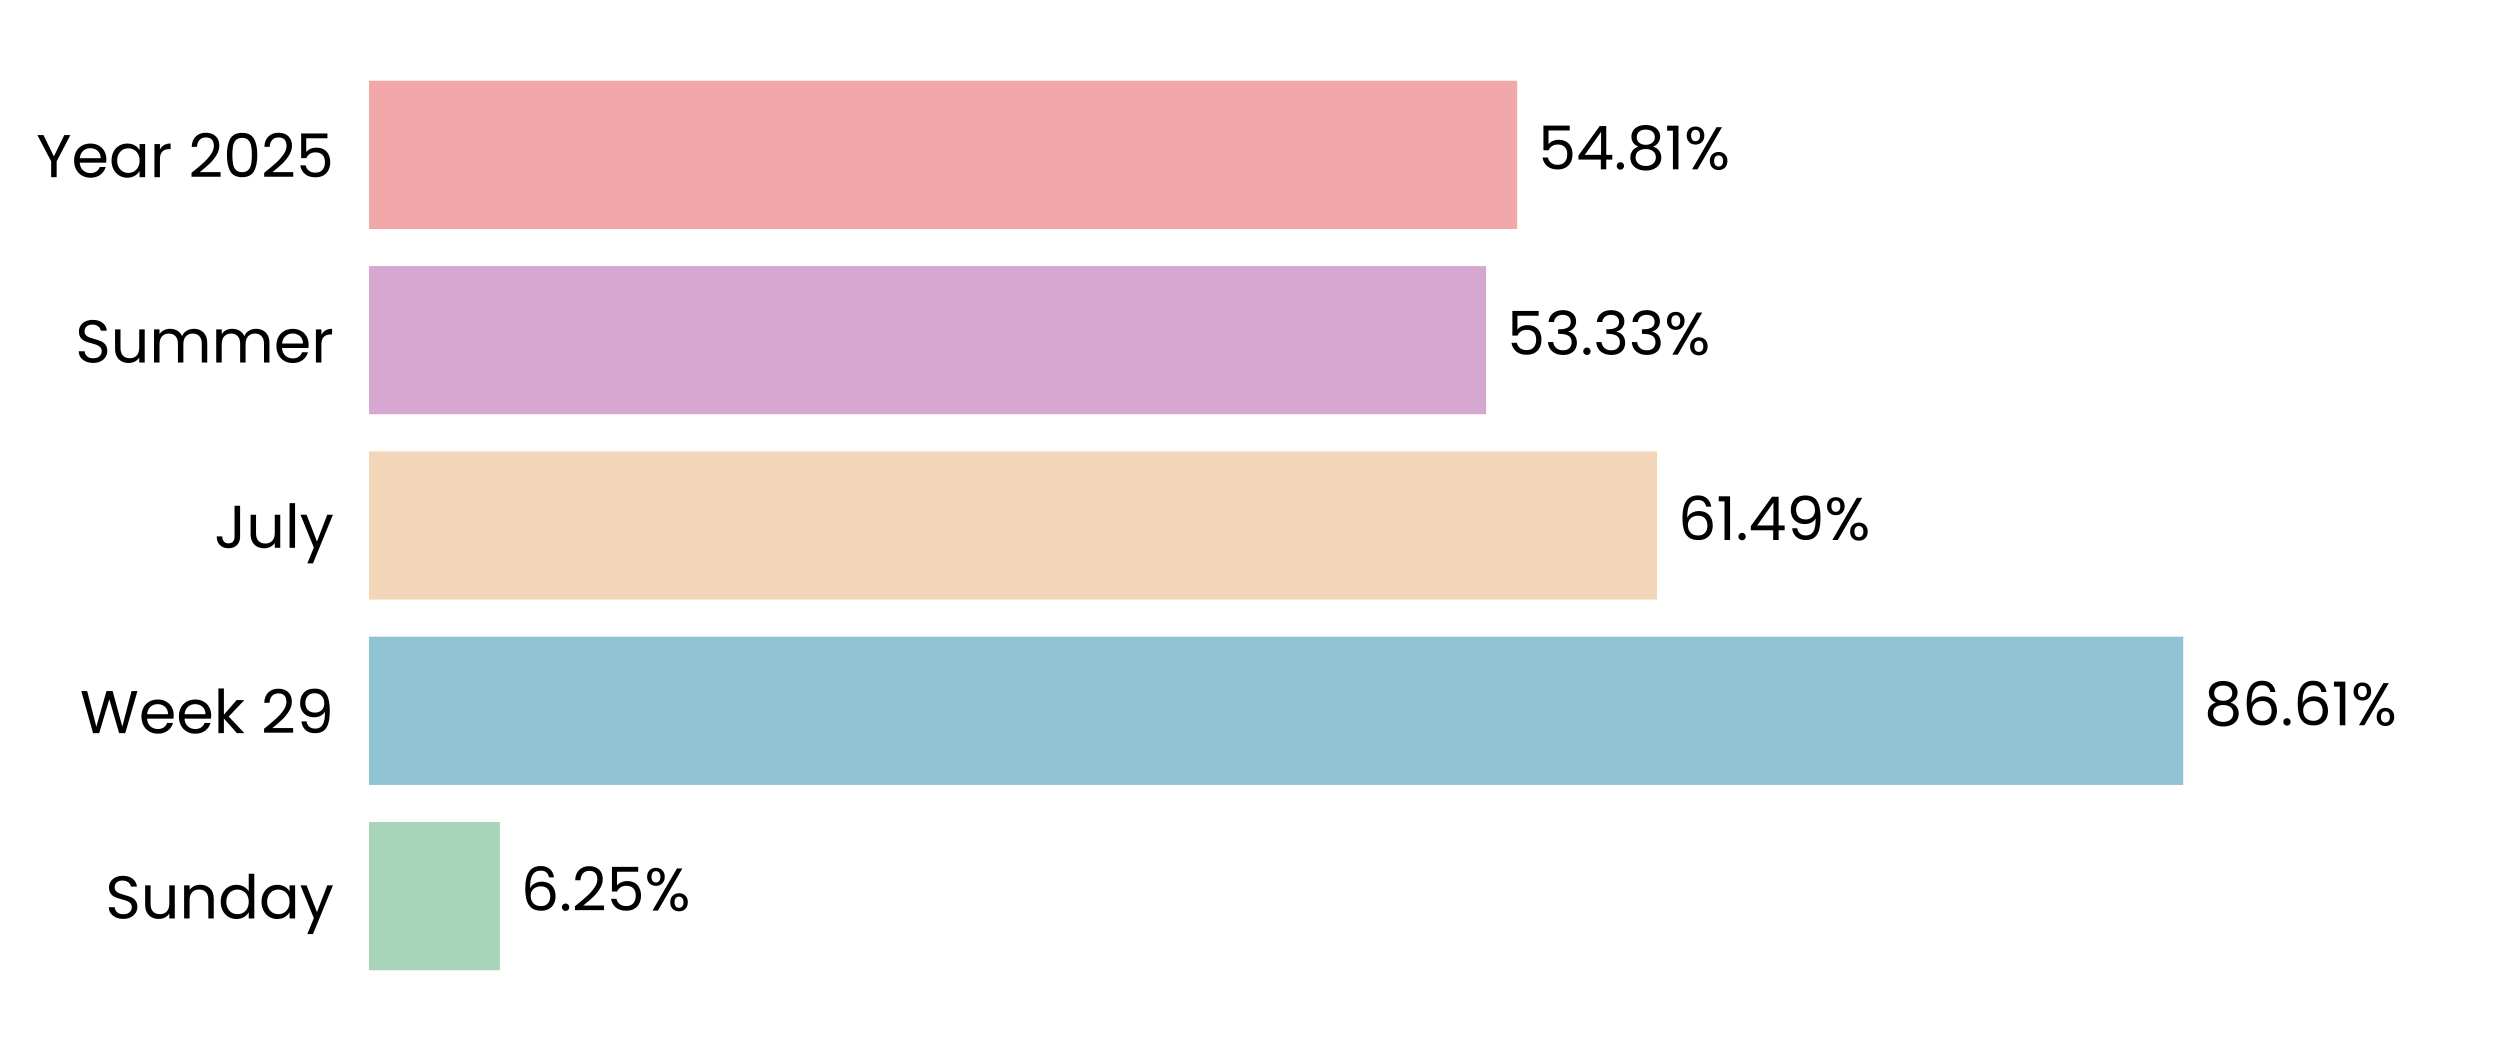
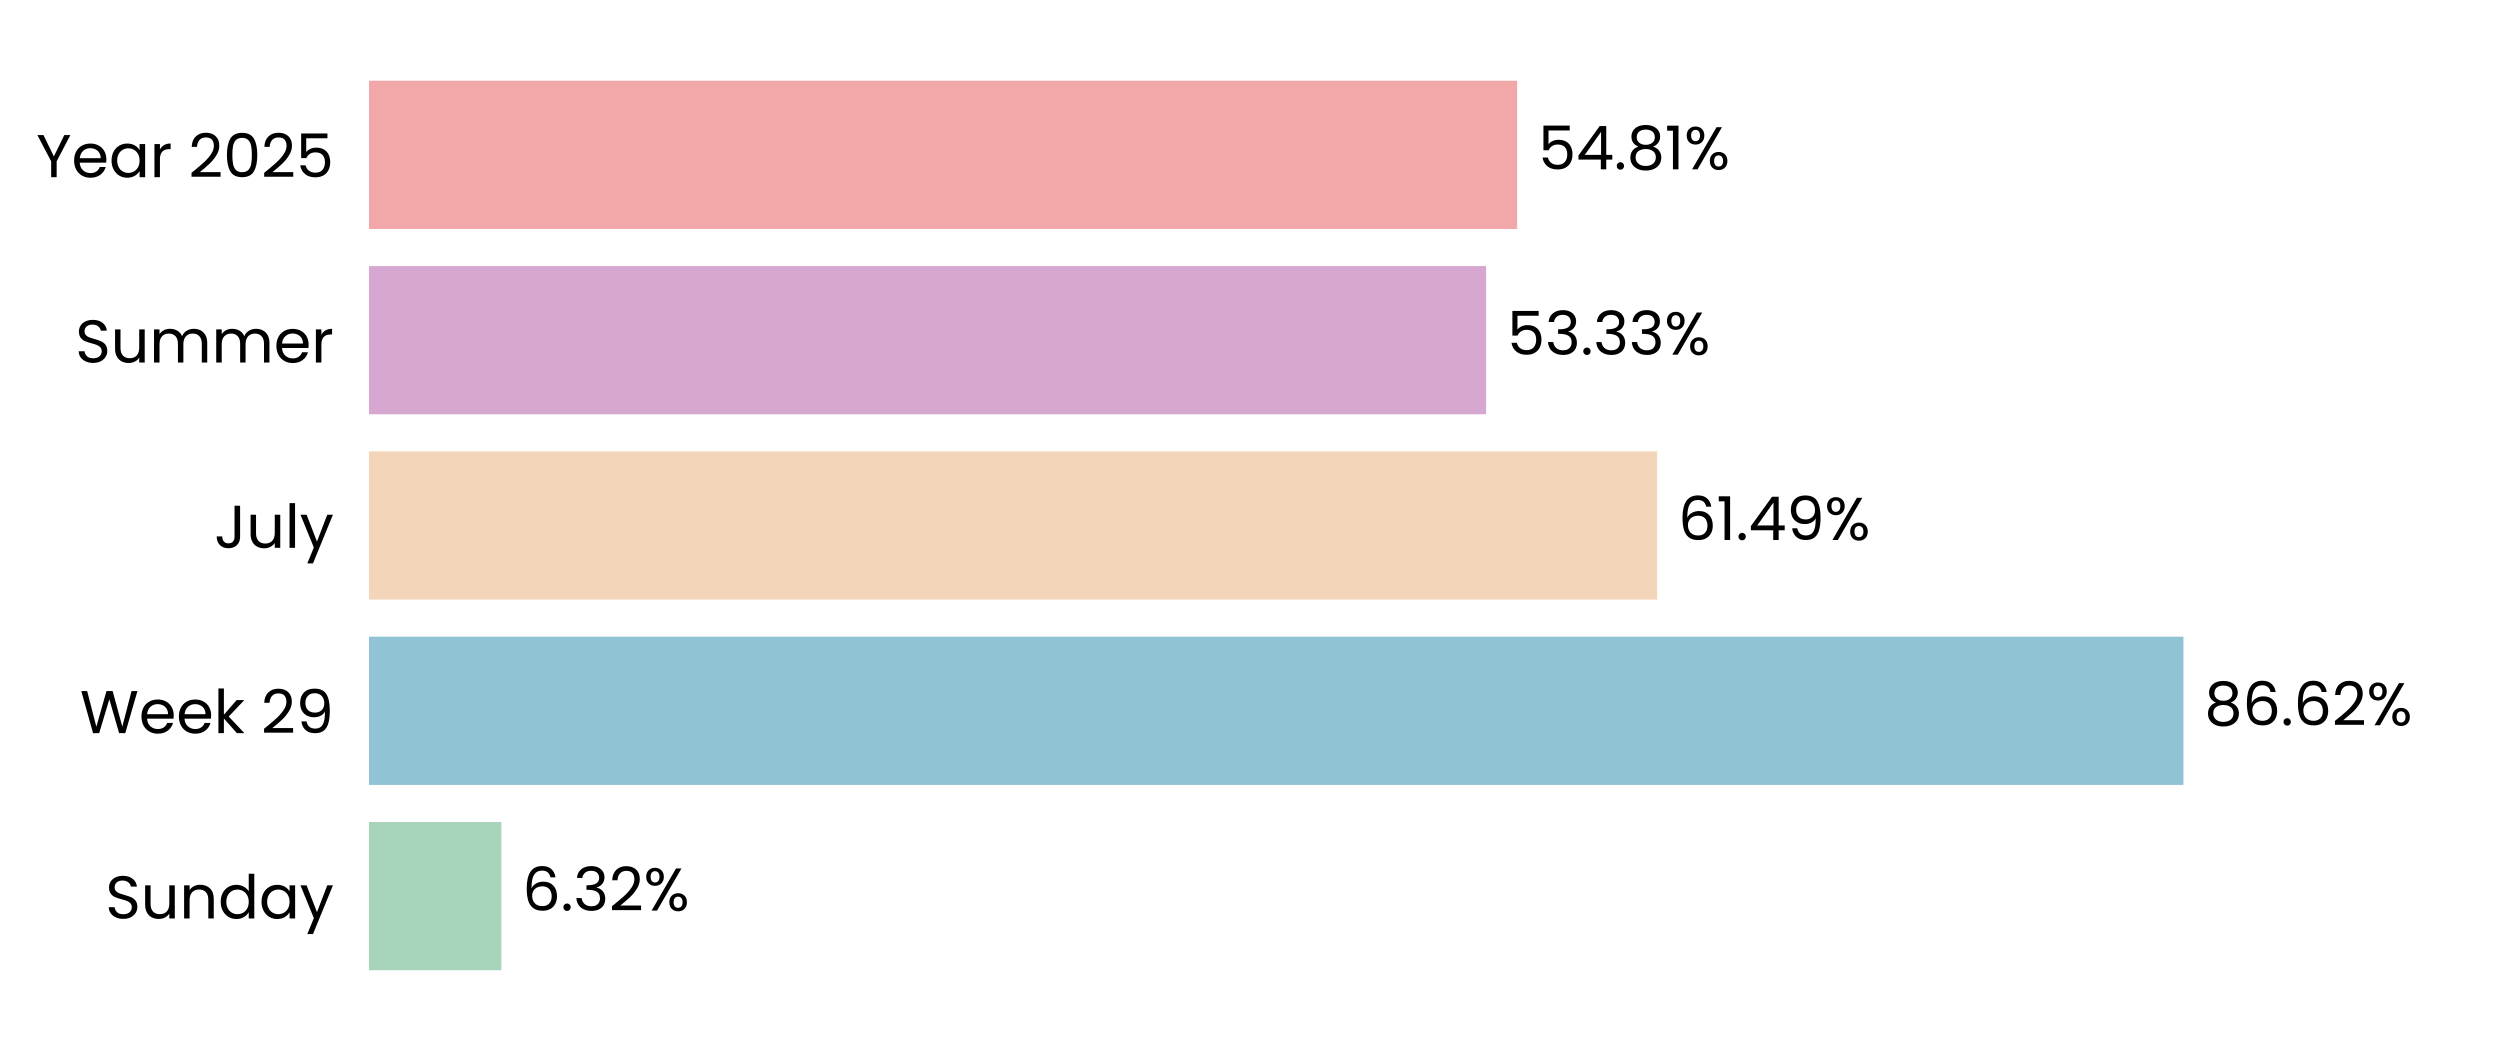
<svg xmlns="http://www.w3.org/2000/svg" xmlns:xlink="http://www.w3.org/1999/xlink" width="496.691pt" height="208.8pt" viewBox="0 0 496.691 208.8" version="1.1">
  <defs>
    <style type="text/css">*{stroke-linejoin: round; stroke-linecap: butt}</style>
  </defs>
  <g id="figure_1">
    <g id="patch_1">
      <path d="M 0 208.8  L 496.691 208.8  L 496.691 0  L 0 0  L 0 208.8  z " style="fill: none" />
    </g>
    <g id="axes_1">
      <g id="patch_2">
        <path d="M 73.311 201.6  L 489.491 201.6  L 489.491 7.2  L 73.311 7.2  L 73.311 201.6  z " style="fill: none" />
      </g>
      <g id="patch_3">
-         <path d="M 73.311 192.764  L 99.323 192.764  L 99.323 163.309  L 73.311 163.309  z " clip-path="url(#p487a6fbe66)" style="fill: #a8d5ba" />
+         <path d="M 73.311 192.764  L 99.612 192.764  L 99.612 163.309  L 73.311 163.309  z " clip-path="url(#p6b0857e8ae)" style="fill: #a8d5ba" />
      </g>
      <g id="patch_4">
-         <path d="M 73.311 155.945  L 433.753 155.945  L 433.753 126.491  L 73.311 126.491  z " clip-path="url(#p487a6fbe66)" style="fill: #90c3d4" />
+         <path d="M 73.311 155.945  L 433.794 155.945  L 433.794 126.491  L 73.311 126.491  z " clip-path="url(#p6b0857e8ae)" style="fill: #90c3d4" />
      </g>
      <g id="patch_5">
-         <path d="M 73.311 119.127  L 329.228 119.127  L 329.228 89.673  L 73.311 89.673  z " clip-path="url(#p487a6fbe66)" style="fill: #f3d6ba" />
+         <path d="M 73.311 119.127  L 329.238 119.127  L 329.238 89.673  L 73.311 89.673  z " clip-path="url(#p6b0857e8ae)" style="fill: #f3d6ba" />
      </g>
      <g id="patch_6">
-         <path d="M 73.311 82.309  L 295.255 82.309  L 295.255 52.855  L 73.311 52.855  z " clip-path="url(#p487a6fbe66)" style="fill: #d6a8d1" />
+         <path d="M 73.311 82.309  L 295.258 82.309  L 295.258 52.855  L 73.311 52.855  z " clip-path="url(#p6b0857e8ae)" style="fill: #d6a8d1" />
      </g>
      <g id="patch_7">
-         <path d="M 73.311 45.491  L 301.426 45.491  L 301.426 16.036  L 73.311 16.036  z " clip-path="url(#p487a6fbe66)" style="fill: #f2a8a8" />
+         <path d="M 73.311 45.491  L 301.427 45.491  L 301.427 16.036  L 73.311 16.036  z " clip-path="url(#p6b0857e8ae)" style="fill: #f2a8a8" />
      </g>
      <g id="matplotlib.axis_1">
        <g id="ytick_1">
          <g id="text_1">
            <g transform="translate(20.92875 182.4764) scale(0.12 -0.12)">
              <defs>
                <path id="Poppins-Regular-53" d="M 1907 -45  Q 1466 -45 1117 112  Q 768 269 569 547  Q 371 826 365 1190  L 986 1190  Q 1018 877 1245 662  Q 1472 448 1907 448  Q 2323 448 2563 656  Q 2803 864 2803 1190  Q 2803 1446 2662 1606  Q 2522 1766 2310 1849  Q 2099 1933 1741 2029  Q 1299 2144 1033 2259  Q 768 2374 579 2620  Q 390 2867 390 3283  Q 390 3648 576 3929  Q 762 4211 1098 4364  Q 1434 4518 1869 4518  Q 2496 4518 2896 4204  Q 3296 3891 3347 3373  L 2707 3373  Q 2675 3629 2438 3824  Q 2202 4019 1811 4019  Q 1446 4019 1216 3830  Q 986 3642 986 3302  Q 986 3059 1123 2905  Q 1261 2752 1462 2672  Q 1664 2592 2029 2490  Q 2470 2368 2739 2249  Q 3008 2131 3200 1884  Q 3392 1638 3392 1216  Q 3392 890 3219 602  Q 3046 314 2707 134  Q 2368 -45 1907 -45  z " transform="scale(0.015625)" />
                <path id="Poppins-Regular-75" d="M 3603 3507  L 3603 0  L 3021 0  L 3021 518  Q 2854 250 2556 99  Q 2259 -51 1901 -51  Q 1491 -51 1164 118  Q 838 288 649 627  Q 461 966 461 1453  L 461 3507  L 1037 3507  L 1037 1530  Q 1037 1011 1299 732  Q 1562 454 2016 454  Q 2483 454 2752 742  Q 3021 1030 3021 1581  L 3021 3507  L 3603 3507  z " transform="scale(0.015625)" />
                <path id="Poppins-Regular-6e" d="M 2202 3571  Q 2842 3571 3238 3184  Q 3635 2797 3635 2067  L 3635 0  L 3059 0  L 3059 1984  Q 3059 2509 2796 2787  Q 2534 3066 2080 3066  Q 1619 3066 1347 2778  Q 1075 2490 1075 1939  L 1075 0  L 493 0  L 493 3507  L 1075 3507  L 1075 3008  Q 1248 3277 1545 3424  Q 1843 3571 2202 3571  z " transform="scale(0.015625)" />
                <path id="Poppins-Regular-64" d="M 275 1766  Q 275 2304 492 2710  Q 710 3117 1091 3341  Q 1472 3565 1946 3565  Q 2355 3565 2707 3376  Q 3059 3187 3245 2880  L 3245 4736  L 3834 4736  L 3834 0  L 3245 0  L 3245 659  Q 3072 346 2733 144  Q 2394 -58 1939 -58  Q 1472 -58 1091 172  Q 710 403 492 819  Q 275 1235 275 1766  z M 3245 1760  Q 3245 2157 3085 2451  Q 2925 2746 2653 2902  Q 2381 3059 2054 3059  Q 1728 3059 1459 2905  Q 1190 2752 1030 2457  Q 870 2163 870 1766  Q 870 1363 1030 1065  Q 1190 768 1459 611  Q 1728 454 2054 454  Q 2381 454 2653 611  Q 2925 768 3085 1065  Q 3245 1363 3245 1760  z " transform="scale(0.015625)" />
                <path id="Poppins-Regular-61" d="M 275 1766  Q 275 2304 492 2710  Q 710 3117 1091 3341  Q 1472 3565 1939 3565  Q 2400 3565 2739 3366  Q 3078 3168 3245 2867  L 3245 3507  L 3834 3507  L 3834 0  L 3245 0  L 3245 653  Q 3072 346 2729 144  Q 2387 -58 1933 -58  Q 1466 -58 1088 172  Q 710 403 492 819  Q 275 1235 275 1766  z M 3245 1760  Q 3245 2157 3085 2451  Q 2925 2746 2653 2902  Q 2381 3059 2054 3059  Q 1728 3059 1459 2905  Q 1190 2752 1030 2457  Q 870 2163 870 1766  Q 870 1363 1030 1065  Q 1190 768 1459 611  Q 1728 454 2054 454  Q 2381 454 2653 611  Q 2925 768 3085 1065  Q 3245 1363 3245 1760  z " transform="scale(0.015625)" />
                <path id="Poppins-Regular-79" d="M 3514 3507  L 1402 -1651  L 800 -1651  L 1491 38  L 77 3507  L 723 3507  L 1824 666  L 2912 3507  L 3514 3507  z " transform="scale(0.015625)" />
              </defs>
              <use xlink:href="#Poppins-Regular-53" />
              <use xlink:href="#Poppins-Regular-75" transform="translate(58.7 0)" />
              <use xlink:href="#Poppins-Regular-6e" transform="translate(122.7 0)" />
              <use xlink:href="#Poppins-Regular-64" transform="translate(186.7 0)" />
              <use xlink:href="#Poppins-Regular-61" transform="translate(254.3 0)" />
              <use xlink:href="#Poppins-Regular-79" transform="translate(321.8999 0)" />
            </g>
          </g>
        </g>
        <g id="ytick_2">
          <g id="text_2">
            <g transform="translate(15.87562 145.6582) scale(0.12 -0.12)">
              <defs>
                <path id="Poppins-Regular-57" d="M 6099 4461  L 4806 0  L 4154 0  L 3117 3590  L 2042 0  L 1395 -6  L 147 4461  L 768 4461  L 1741 678  L 2816 4461  L 3469 4461  L 4493 691  L 5472 4461  L 6099 4461  z " transform="scale(0.015625)" />
                <path id="Poppins-Regular-65" d="M 3693 1888  Q 3693 1722 3674 1536  L 870 1536  Q 902 1018 1225 726  Q 1549 435 2010 435  Q 2387 435 2640 611  Q 2893 787 2995 1082  L 3622 1082  Q 3482 576 3059 259  Q 2637 -58 2010 -58  Q 1510 -58 1116 166  Q 723 390 499 803  Q 275 1216 275 1760  Q 275 2304 492 2713  Q 710 3123 1104 3344  Q 1498 3565 2010 3565  Q 2509 3565 2893 3347  Q 3277 3130 3485 2749  Q 3693 2368 3693 1888  z M 3091 2010  Q 3091 2342 2944 2582  Q 2797 2822 2544 2947  Q 2291 3072 1984 3072  Q 1542 3072 1232 2790  Q 922 2509 877 2010  L 3091 2010  z " transform="scale(0.015625)" />
                <path id="Poppins-Regular-6b" d="M 2451 0  L 1075 1549  L 1075 0  L 493 0  L 493 4736  L 1075 4736  L 1075 1952  L 2426 3507  L 3238 3507  L 1587 1760  L 3245 0  L 2451 0  z " transform="scale(0.015625)" />
                <path id="Poppins-Regular-20" transform="scale(0.015625)" />
                <path id="Poppins-Regular-32" d="M 326 467  Q 1139 1120 1600 1539  Q 2061 1958 2377 2416  Q 2694 2874 2694 3315  Q 2694 3731 2492 3971  Q 2291 4211 1843 4211  Q 1408 4211 1168 3939  Q 928 3667 909 3213  L 346 3213  Q 371 3930 780 4320  Q 1190 4710 1837 4710  Q 2496 4710 2883 4345  Q 3270 3981 3270 3341  Q 3270 2810 2953 2307  Q 2637 1805 2233 1424  Q 1830 1043 1203 538  L 3405 538  L 3405 51  L 326 51  L 326 467  z " transform="scale(0.015625)" />
                <path id="Poppins-Regular-39" d="M 1146 1242  Q 1210 877 1443 678  Q 1677 480 2074 480  Q 2605 480 2857 896  Q 3110 1312 3098 2298  Q 2963 2010 2649 1846  Q 2336 1683 1952 1683  Q 1523 1683 1187 1859  Q 851 2035 659 2374  Q 467 2714 467 3194  Q 467 3878 864 4297  Q 1261 4717 1990 4717  Q 2886 4717 3248 4134  Q 3610 3552 3610 2400  Q 3610 1594 3466 1069  Q 3322 544 2979 269  Q 2637 -6 2042 -6  Q 1389 -6 1024 346  Q 659 698 608 1242  L 1146 1242  z M 2048 2176  Q 2477 2176 2752 2441  Q 3027 2707 3027 3162  Q 3027 3642 2758 3936  Q 2490 4230 2003 4230  Q 1555 4230 1289 3948  Q 1024 3667 1024 3206  Q 1024 2739 1286 2457  Q 1549 2176 2048 2176  z " transform="scale(0.015625)" />
              </defs>
              <use xlink:href="#Poppins-Regular-57" />
              <use xlink:href="#Poppins-Regular-65" transform="translate(97.59999 0)" />
              <use xlink:href="#Poppins-Regular-65" transform="translate(159.6 0)" />
              <use xlink:href="#Poppins-Regular-6b" transform="translate(221.6 0)" />
              <use xlink:href="#Poppins-Regular-20" transform="translate(273.0999 0)" />
              <use xlink:href="#Poppins-Regular-32" transform="translate(299.7999 0)" />
              <use xlink:href="#Poppins-Regular-39" transform="translate(357.2999 0)" />
            </g>
          </g>
        </g>
        <g id="ytick_3">
          <g id="text_3">
            <g transform="translate(42.56437 108.84) scale(0.12 -0.12)">
              <defs>
                <path id="Poppins-Regular-4a" d="M 2739 4461  L 2739 1165  Q 2739 614 2400 284  Q 2061 -45 1504 -45  Q 941 -45 601 291  Q 262 627 262 1210  L 845 1210  Q 851 883 1014 678  Q 1178 474 1504 474  Q 1830 474 1990 669  Q 2150 864 2150 1165  L 2150 4461  L 2739 4461  z " transform="scale(0.015625)" />
                <path id="Poppins-Regular-6c" d="M 1075 4736  L 1075 0  L 493 0  L 493 4736  L 1075 4736  z " transform="scale(0.015625)" />
              </defs>
              <use xlink:href="#Poppins-Regular-4a" />
              <use xlink:href="#Poppins-Regular-75" transform="translate(52.99999 0)" />
              <use xlink:href="#Poppins-Regular-6c" transform="translate(117 0)" />
              <use xlink:href="#Poppins-Regular-79" transform="translate(141.6 0)" />
            </g>
          </g>
        </g>
        <g id="ytick_4">
          <g id="text_4">
            <g transform="translate(14.95125 72.02182) scale(0.12 -0.12)">
              <defs>
                <path id="Poppins-Regular-6d" d="M 4710 3571  Q 5120 3571 5440 3401  Q 5760 3232 5945 2893  Q 6131 2554 6131 2067  L 6131 0  L 5555 0  L 5555 1984  Q 5555 2509 5296 2787  Q 5037 3066 4595 3066  Q 4141 3066 3872 2774  Q 3603 2483 3603 1933  L 3603 0  L 3027 0  L 3027 1984  Q 3027 2509 2768 2787  Q 2509 3066 2067 3066  Q 1613 3066 1344 2774  Q 1075 2483 1075 1933  L 1075 0  L 493 0  L 493 3507  L 1075 3507  L 1075 3002  Q 1248 3277 1539 3424  Q 1830 3571 2182 3571  Q 2624 3571 2963 3372  Q 3302 3174 3469 2790  Q 3616 3162 3955 3366  Q 4294 3571 4710 3571  z " transform="scale(0.015625)" />
                <path id="Poppins-Regular-72" d="M 1075 2938  Q 1229 3238 1513 3404  Q 1798 3571 2208 3571  L 2208 2970  L 2054 2970  Q 1075 2970 1075 1907  L 1075 0  L 493 0  L 493 3507  L 1075 3507  L 1075 2938  z " transform="scale(0.015625)" />
              </defs>
              <use xlink:href="#Poppins-Regular-53" />
              <use xlink:href="#Poppins-Regular-75" transform="translate(58.7 0)" />
              <use xlink:href="#Poppins-Regular-6d" transform="translate(122.7 0)" />
              <use xlink:href="#Poppins-Regular-6d" transform="translate(225.7 0)" />
              <use xlink:href="#Poppins-Regular-65" transform="translate(328.7 0)" />
              <use xlink:href="#Poppins-Regular-72" transform="translate(390.6999 0)" />
            </g>
          </g>
        </g>
        <g id="ytick_5">
          <g id="text_5">
            <g transform="translate(7.2 35.20364) scale(0.12 -0.12)">
              <defs>
                <path id="Poppins-Regular-59" d="M 3616 4461  L 2163 1683  L 2163 0  L 1581 0  L 1581 1683  L 122 4461  L 768 4461  L 1869 2202  L 2970 4461  L 3616 4461  z " transform="scale(0.015625)" />
                <path id="Poppins-Regular-30" d="M 397 2362  Q 397 3462 755 4080  Q 1114 4698 2010 4698  Q 2899 4698 3257 4080  Q 3616 3462 3616 2362  Q 3616 1242 3257 621  Q 2899 0 2010 0  Q 1114 0 755 621  Q 397 1242 397 2362  z M 3040 2362  Q 3040 2918 2966 3305  Q 2893 3693 2665 3929  Q 2438 4166 2010 4166  Q 1574 4166 1347 3929  Q 1120 3693 1046 3305  Q 973 2918 973 2362  Q 973 1786 1046 1395  Q 1120 1005 1347 768  Q 1574 531 2010 531  Q 2438 531 2665 768  Q 2893 1005 2966 1395  Q 3040 1786 3040 2362  z " transform="scale(0.015625)" />
                <path id="Poppins-Regular-35" d="M 3347 4122  L 1101 4122  L 1101 2662  Q 1248 2867 1536 2998  Q 1824 3130 2157 3130  Q 2688 3130 3021 2909  Q 3354 2688 3498 2339  Q 3642 1990 3642 1600  Q 3642 1139 3469 774  Q 3296 410 2941 198  Q 2586 -13 2061 -13  Q 1389 -13 973 332  Q 557 678 467 1254  L 1037 1254  Q 1120 890 1389 685  Q 1658 480 2067 480  Q 2573 480 2829 784  Q 3085 1088 3085 1587  Q 3085 2086 2829 2358  Q 2573 2630 2074 2630  Q 1734 2630 1481 2467  Q 1229 2304 1114 2022  L 563 2022  L 563 4634  L 3347 4634  L 3347 4122  z " transform="scale(0.015625)" />
              </defs>
              <use xlink:href="#Poppins-Regular-59" />
              <use xlink:href="#Poppins-Regular-65" transform="translate(58.39999 0)" />
              <use xlink:href="#Poppins-Regular-61" transform="translate(120.4 0)" />
              <use xlink:href="#Poppins-Regular-72" transform="translate(188 0)" />
              <use xlink:href="#Poppins-Regular-20" transform="translate(225.3 0)" />
              <use xlink:href="#Poppins-Regular-32" transform="translate(252 0)" />
              <use xlink:href="#Poppins-Regular-30" transform="translate(309.4999 0)" />
              <use xlink:href="#Poppins-Regular-32" transform="translate(372.2999 0)" />
              <use xlink:href="#Poppins-Regular-35" transform="translate(429.7999 0)" />
            </g>
          </g>
        </g>
      </g>
      <g id="text_6">
-         <g transform="translate(103.4843 180.9164) scale(0.12 -0.12)">
+         <g transform="translate(103.7733 180.9164) scale(0.12 -0.12)">
          <defs>
            <path id="Poppins-Regular-36" d="M 2976 3526  Q 2835 4237 2099 4237  Q 1530 4237 1248 3798  Q 966 3360 973 2355  Q 1120 2688 1462 2877  Q 1805 3066 2227 3066  Q 2886 3066 3280 2656  Q 3674 2246 3674 1523  Q 3674 1088 3504 742  Q 3334 397 2992 192  Q 2650 -13 2163 -13  Q 1504 -13 1133 281  Q 762 576 614 1094  Q 467 1613 467 2374  Q 467 4723 2106 4723  Q 2733 4723 3091 4384  Q 3450 4045 3514 3526  L 2976 3526  z M 2106 2573  Q 1830 2573 1587 2461  Q 1344 2349 1193 2121  Q 1043 1894 1043 1568  Q 1043 1082 1324 778  Q 1606 474 2131 474  Q 2579 474 2844 752  Q 3110 1030 3110 1504  Q 3110 2003 2854 2288  Q 2598 2573 2106 2573  z " transform="scale(0.015625)" />
            <path id="Poppins-Regular-2e" d="M 678 -38  Q 512 -38 397 77  Q 282 192 282 358  Q 282 525 397 640  Q 512 755 678 755  Q 838 755 950 640  Q 1062 525 1062 358  Q 1062 192 950 77  Q 838 -38 678 -38  z " transform="scale(0.015625)" />
+             <path id="Poppins-Regular-33" d="M 384 3462  Q 429 4051 838 4384  Q 1248 4717 1901 4717  Q 2336 4717 2653 4560  Q 2970 4403 3133 4134  Q 3296 3866 3296 3526  Q 3296 3130 3069 2842  Q 2842 2554 2477 2470  L 2477 2438  Q 2893 2336 3136 2035  Q 3379 1734 3379 1248  Q 3379 883 3212 592  Q 3046 301 2713 134  Q 2381 -32 1914 -32  Q 1235 -32 800 323  Q 365 678 314 1331  L 877 1331  Q 922 947 1190 704  Q 1459 461 1907 461  Q 2355 461 2588 694  Q 2822 928 2822 1299  Q 2822 1779 2502 1990  Q 2182 2202 1536 2202  L 1389 2202  L 1389 2688  L 1542 2688  Q 2131 2694 2432 2883  Q 2733 3072 2733 3469  Q 2733 3808 2512 4013  Q 2291 4218 1882 4218  Q 1485 4218 1241 4013  Q 998 3808 954 3462  L 384 3462  z " transform="scale(0.015625)" />
            <path id="Poppins-Regular-25" d="M 269 3584  Q 269 4019 531 4278  Q 794 4538 1203 4538  Q 1613 4538 1875 4278  Q 2138 4019 2138 3584  Q 2138 3142 1875 2883  Q 1613 2624 1203 2624  Q 794 2624 531 2883  Q 269 3142 269 3584  z M 4006 4467  L 1414 0  L 838 0  L 3430 4467  L 4006 4467  z M 1203 4179  Q 986 4179 861 4028  Q 736 3878 736 3584  Q 736 3290 861 3136  Q 986 2982 1203 2982  Q 1421 2982 1549 3139  Q 1677 3296 1677 3584  Q 1677 3878 1549 4028  Q 1421 4179 1203 4179  z M 2720 883  Q 2720 1325 2982 1584  Q 3245 1843 3654 1843  Q 4064 1843 4323 1584  Q 4582 1325 4582 883  Q 4582 448 4323 185  Q 4064 -77 3654 -77  Q 3245 -77 2982 182  Q 2720 442 2720 883  z M 3648 1478  Q 3430 1478 3302 1328  Q 3174 1178 3174 883  Q 3174 595 3302 444  Q 3430 294 3648 294  Q 3866 294 3994 444  Q 4122 595 4122 883  Q 4122 1178 3994 1328  Q 3866 1478 3648 1478  z " transform="scale(0.015625)" />
          </defs>
          <use xlink:href="#Poppins-Regular-36" />
          <use xlink:href="#Poppins-Regular-2e" transform="translate(63.49999 0)" />
-           <use xlink:href="#Poppins-Regular-32" transform="translate(84.49997 0)" />
-           <use xlink:href="#Poppins-Regular-35" transform="translate(142 0)" />
-           <use xlink:href="#Poppins-Regular-25" transform="translate(204.7999 0)" />
+           <use xlink:href="#Poppins-Regular-33" transform="translate(84.49997 0)" />
+           <use xlink:href="#Poppins-Regular-32" transform="translate(143.4 0)" />
+           <use xlink:href="#Poppins-Regular-25" transform="translate(200.8999 0)" />
        </g>
      </g>
      <g id="text_7">
-         <g transform="translate(437.9147 144.0982) scale(0.12 -0.12)">
+         <g transform="translate(437.9559 144.0982) scale(0.12 -0.12)">
          <defs>
            <path id="Poppins-Regular-38" d="M 1242 2406  Q 883 2547 691 2816  Q 499 3085 499 3469  Q 499 3814 672 4092  Q 845 4371 1187 4534  Q 1530 4698 2016 4698  Q 2502 4698 2844 4534  Q 3187 4371 3363 4092  Q 3539 3814 3539 3469  Q 3539 3098 3340 2819  Q 3142 2541 2797 2406  Q 3194 2285 3427 1981  Q 3661 1677 3661 1248  Q 3661 832 3456 521  Q 3251 211 2876 41  Q 2502 -128 2016 -128  Q 1530 -128 1162 41  Q 794 211 589 521  Q 384 832 384 1248  Q 384 1677 614 1984  Q 845 2291 1242 2406  z M 2976 3398  Q 2976 3789 2720 4000  Q 2464 4211 2016 4211  Q 1574 4211 1318 4000  Q 1062 3789 1062 3392  Q 1062 3034 1328 2816  Q 1594 2598 2016 2598  Q 2445 2598 2710 2819  Q 2976 3040 2976 3398  z M 2016 2150  Q 1542 2150 1241 1929  Q 941 1709 941 1267  Q 941 858 1232 608  Q 1523 358 2016 358  Q 2509 358 2797 608  Q 3085 858 3085 1267  Q 3085 1696 2790 1923  Q 2496 2150 2016 2150  z " transform="scale(0.015625)" />
-             <path id="Poppins-Regular-31" d="M 243 4096  L 243 4627  L 1446 4627  L 1446 0  L 858 0  L 858 4096  L 243 4096  z " transform="scale(0.015625)" />
          </defs>
          <use xlink:href="#Poppins-Regular-38" />
          <use xlink:href="#Poppins-Regular-36" transform="translate(63.09999 0)" />
          <use xlink:href="#Poppins-Regular-2e" transform="translate(126.6 0)" />
          <use xlink:href="#Poppins-Regular-36" transform="translate(147.6 0)" />
-           <use xlink:href="#Poppins-Regular-31" transform="translate(211.0999 0)" />
-           <use xlink:href="#Poppins-Regular-25" transform="translate(243.0999 0)" />
+           <use xlink:href="#Poppins-Regular-32" transform="translate(211.0999 0)" />
+           <use xlink:href="#Poppins-Regular-25" transform="translate(268.5999 0)" />
        </g>
      </g>
      <g id="text_8">
-         <g transform="translate(333.3902 107.28) scale(0.12 -0.12)">
+         <g transform="translate(333.3995 107.28) scale(0.12 -0.12)">
          <defs>
+             <path id="Poppins-Regular-31" d="M 243 4096  L 243 4627  L 1446 4627  L 1446 0  L 858 0  L 858 4096  L 243 4096  z " transform="scale(0.015625)" />
            <path id="Poppins-Regular-34" d="M 256 1030  L 256 1472  L 2502 4582  L 3200 4582  L 3200 1536  L 3840 1536  L 3840 1030  L 3200 1030  L 3200 0  L 2624 0  L 2624 1030  L 256 1030  z M 2650 3974  L 928 1536  L 2650 1536  L 2650 3974  z " transform="scale(0.015625)" />
          </defs>
          <use xlink:href="#Poppins-Regular-36" />
          <use xlink:href="#Poppins-Regular-31" transform="translate(63.49999 0)" />
          <use xlink:href="#Poppins-Regular-2e" transform="translate(95.49997 0)" />
          <use xlink:href="#Poppins-Regular-34" transform="translate(116.5 0)" />
          <use xlink:href="#Poppins-Regular-39" transform="translate(179.3999 0)" />
          <use xlink:href="#Poppins-Regular-25" transform="translate(242.3999 0)" />
        </g>
      </g>
      <g id="text_9">
-         <g transform="translate(299.4169 70.46182) scale(0.12 -0.12)">
-           <defs>
-             <path id="Poppins-Regular-33" d="M 384 3462  Q 429 4051 838 4384  Q 1248 4717 1901 4717  Q 2336 4717 2653 4560  Q 2970 4403 3133 4134  Q 3296 3866 3296 3526  Q 3296 3130 3069 2842  Q 2842 2554 2477 2470  L 2477 2438  Q 2893 2336 3136 2035  Q 3379 1734 3379 1248  Q 3379 883 3212 592  Q 3046 301 2713 134  Q 2381 -32 1914 -32  Q 1235 -32 800 323  Q 365 678 314 1331  L 877 1331  Q 922 947 1190 704  Q 1459 461 1907 461  Q 2355 461 2588 694  Q 2822 928 2822 1299  Q 2822 1779 2502 1990  Q 2182 2202 1536 2202  L 1389 2202  L 1389 2688  L 1542 2688  Q 2131 2694 2432 2883  Q 2733 3072 2733 3469  Q 2733 3808 2512 4013  Q 2291 4218 1882 4218  Q 1485 4218 1241 4013  Q 998 3808 954 3462  L 384 3462  z " transform="scale(0.015625)" />
-           </defs>
+         <g transform="translate(299.42 70.46182) scale(0.12 -0.12)">
          <use xlink:href="#Poppins-Regular-35" />
          <use xlink:href="#Poppins-Regular-33" transform="translate(62.79999 0)" />
          <use xlink:href="#Poppins-Regular-2e" transform="translate(121.7 0)" />
          <use xlink:href="#Poppins-Regular-33" transform="translate(142.7 0)" />
          <use xlink:href="#Poppins-Regular-33" transform="translate(201.6 0)" />
          <use xlink:href="#Poppins-Regular-25" transform="translate(260.5 0)" />
        </g>
      </g>
      <g id="text_10">
-         <g transform="translate(305.5881 33.64364) scale(0.12 -0.12)">
+         <g transform="translate(305.5889 33.64364) scale(0.12 -0.12)">
          <use xlink:href="#Poppins-Regular-35" />
          <use xlink:href="#Poppins-Regular-34" transform="translate(62.79999 0)" />
          <use xlink:href="#Poppins-Regular-2e" transform="translate(125.7 0)" />
          <use xlink:href="#Poppins-Regular-38" transform="translate(146.7 0)" />
          <use xlink:href="#Poppins-Regular-31" transform="translate(209.8 0)" />
          <use xlink:href="#Poppins-Regular-25" transform="translate(241.7999 0)" />
        </g>
      </g>
    </g>
  </g>
  <defs>
-     <clipPath id="p487a6fbe66">
+     <clipPath id="p6b0857e8ae">
      <rect x="73.311" y="7.2" width="416.18" height="194.4" />
    </clipPath>
  </defs>
</svg>
